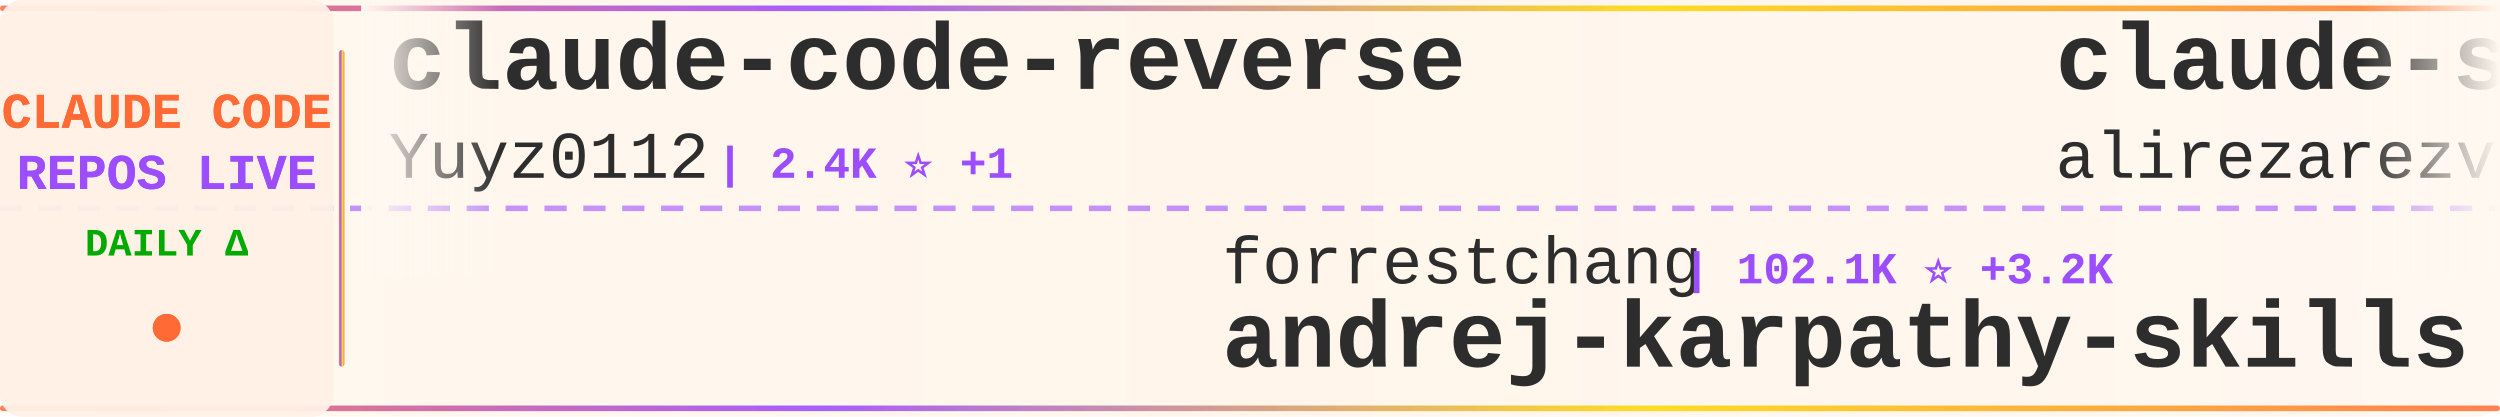
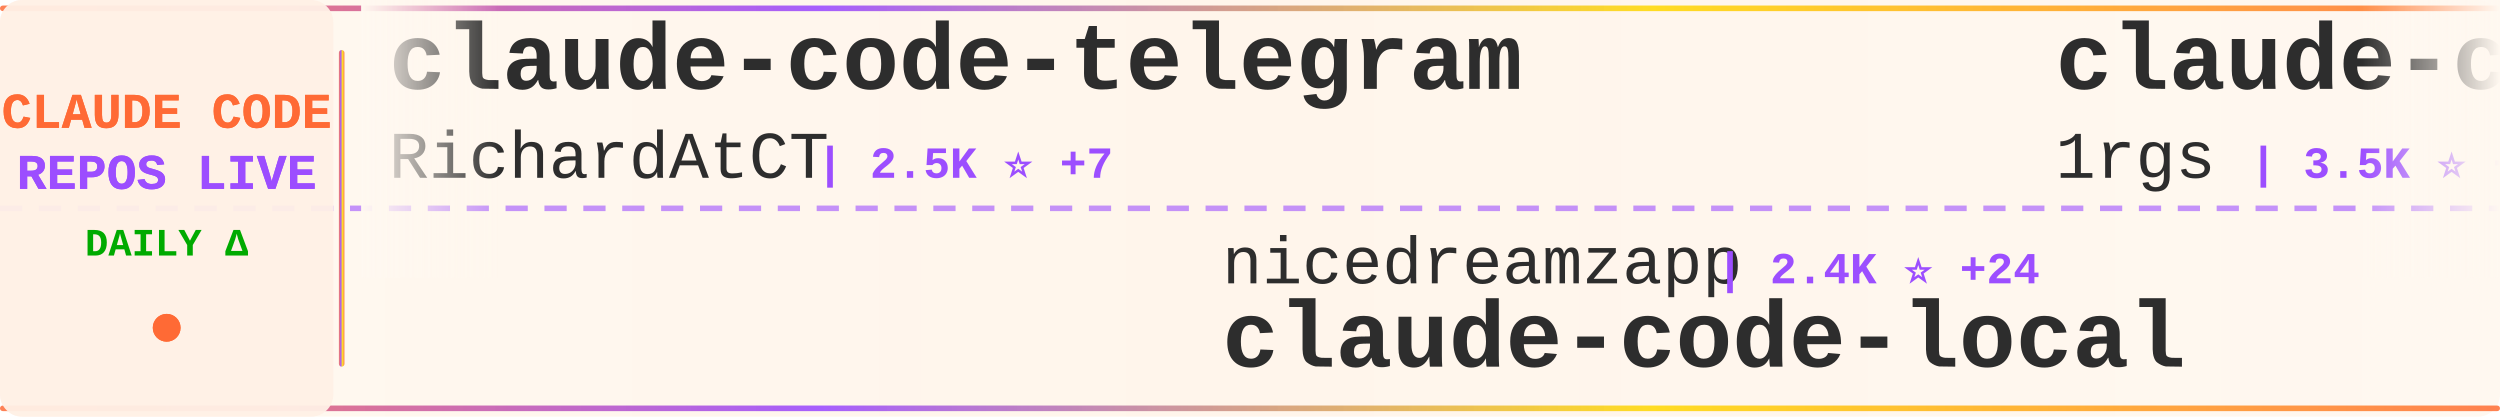
<svg xmlns="http://www.w3.org/2000/svg" width="900" height="150">
  <defs>
    <linearGradient id="tickerBg" x1="0%" y1="0%" x2="100%" y2="0%">
      <stop offset="0%" style="stop-color:#fff8f0;stop-opacity:0.98" />
      <stop offset="50%" style="stop-color:#fff5eb;stop-opacity:1" />
      <stop offset="100%" style="stop-color:#fff8f0;stop-opacity:0.98" />
    </linearGradient>
    <linearGradient id="borderGrad" x1="0%" y1="0%" x2="100%" y2="0%">
      <stop offset="0%" style="stop-color:#FF6B35;stop-opacity:0.85">
        <animate attributeName="stop-opacity" values="0.85;1;0.85" dur="2s" repeatCount="indefinite" />
      </stop>
      <stop offset="33%" style="stop-color:#9C4EFF;stop-opacity:0.9">
        <animate attributeName="stop-opacity" values="0.9;1;0.9" dur="2.2s" repeatCount="indefinite" />
      </stop>
      <stop offset="66%" style="stop-color:#FFD700;stop-opacity:0.85">
        <animate attributeName="stop-opacity" values="0.85;1;0.85" dur="1.8s" repeatCount="indefinite" />
      </stop>
      <stop offset="100%" style="stop-color:#FF6B35;stop-opacity:0.85">
        <animate attributeName="stop-opacity" values="0.85;1;0.85" dur="2s" repeatCount="indefinite" />
      </stop>
    </linearGradient>
    <filter id="textGlow">
      <feGaussianBlur stdDeviation="0.15" result="coloredBlur" />
      <feMerge>
        <feMergeNode in="coloredBlur" />
        <feMergeNode in="SourceGraphic" />
      </feMerge>
    </filter>
    <filter id="metricGlow">
      <feGaussianBlur stdDeviation="0.2" result="coloredBlur" />
      <feMerge>
        <feMergeNode in="coloredBlur" />
        <feMergeNode in="SourceGraphic" />
      </feMerge>
    </filter>
    <linearGradient id="leftFade" x1="0%" y1="0%" x2="100%" y2="0%">
      <stop offset="0%" style="stop-color:#fff8f0;stop-opacity:1" />
      <stop offset="100%" style="stop-color:#fff8f0;stop-opacity:0" />
    </linearGradient>
    <linearGradient id="rightFade" x1="0%" y1="0%" x2="100%" y2="0%">
      <stop offset="0%" style="stop-color:#fff8f0;stop-opacity:0" />
      <stop offset="100%" style="stop-color:#fff8f0;stop-opacity:1" />
    </linearGradient>
  </defs>
  <rect width="900" height="150" fill="url(#tickerBg)" rx="8" />
  <rect x="0" y="2" width="900" height="2" fill="url(#borderGrad)" rx="1" />
  <rect x="0" y="146" width="900" height="2" fill="url(#borderGrad)" rx="1" />
  <line x1="0" y1="75" x2="900" y2="75" stroke="#9C4EFF" stroke-width="2" stroke-dasharray="8 6" opacity="0.6" />
  <rect x="0" y="0" width="120" height="150" fill="#fff0e6" opacity="0.95" rx="8" />
  <text x="60" y="46" font-family="'Courier New', monospace" font-size="18" font-weight="bold" fill="#FF6B35" text-anchor="middle" filter="url(#textGlow)">
    CLAUDE CODE
  </text>
  <text x="60" y="68" font-family="'Courier New', monospace" font-size="18" font-weight="bold" fill="#9C4EFF" text-anchor="middle" filter="url(#textGlow)">
    REPOS LIVE
  </text>
  <text x="60" y="92" font-family="'Courier New', monospace" font-size="14" font-weight="bold" fill="#00aa00" text-anchor="middle">
    DAILY Δ
  </text>
  <circle cx="60" cy="118" r="5" fill="#FF6B35" filter="url(#metricGlow)">
    <animate attributeName="r" values="4;6;4" dur="1.5s" repeatCount="indefinite" />
    <animate attributeName="opacity" values="0.6;1;0.6" dur="1.5s" repeatCount="indefinite" />
  </circle>
  <rect x="122" y="18" width="2" height="114" fill="url(#borderGrad)" rx="1" />
  <clipPath id="tickerClip">
    <rect x="130" y="0" width="770" height="150" />
  </clipPath>
  <g clip-path="url(#tickerClip)">
    <g id="tickerItems">
      <animateTransform attributeName="transform" attributeType="XML" type="translate" from="0 0" to="-3000 0" dur="54s" repeatCount="indefinite" />
      <g transform="translate(0, 0)">
-         <text x="140" y="32" font-family="'Courier New', monospace" font-size="34" font-weight="bold" fill="#2d2d2d">claude-code-reverse</text>
-         <text x="140" y="64" font-family="'Courier New', monospace" font-size="24" font-weight="normal" fill="#2d2d2d" opacity="1.0">Yuyz0112</text>
-         <text x="258" y="64" font-family="'Courier New', monospace" font-size="16" font-weight="bold" fill="#9C4EFF"> | 2.4K ⭐ +1</text>
+         <text x="140" y="32" font-family="'Courier New', monospace" font-size="34" font-weight="bold" fill="#2d2d2d">claude-code-telegram</text>
+         <text x="140" y="64" font-family="'Courier New', monospace" font-size="24" font-weight="normal" fill="#2d2d2d" opacity="1.0">RichardAtCT</text>
+         <text x="294" y="64" font-family="'Courier New', monospace" font-size="16" font-weight="bold" fill="#9C4EFF"> | 2.5K ⭐ +7</text>
      </g>
      <g transform="translate(300, 0)">
-         <text x="140" y="102" font-family="'Courier New', monospace" font-size="24" font-weight="normal" fill="#2d2d2d" opacity="1.0">forrestchang</text>
-         <text x="306" y="102" font-family="'Courier New', monospace" font-size="16" font-weight="bold" fill="#9C4EFF"> | 102.1K ⭐ +3.2K</text>
-         <text x="140" y="132" font-family="'Courier New', monospace" font-size="34" font-weight="bold" fill="#2d2d2d">andrej-karpathy-skills</text>
+         <text x="140" y="102" font-family="'Courier New', monospace" font-size="24" font-weight="normal" fill="#2d2d2d" opacity="1.0">nicedreamzapp</text>
+         <text x="318" y="102" font-family="'Courier New', monospace" font-size="16" font-weight="bold" fill="#9C4EFF"> | 2.4K ⭐ +24</text>
+         <text x="140" y="132" font-family="'Courier New', monospace" font-size="34" font-weight="bold" fill="#2d2d2d">claude-code-local</text>
      </g>
      <g transform="translate(600, 0)">
-         <text x="140" y="32" font-family="'Courier New', monospace" font-size="34" font-weight="bold" fill="#2d2d2d">claude-skills</text>
-         <text x="140" y="64" font-family="'Courier New', monospace" font-size="24" font-weight="normal" fill="#2d2d2d" opacity="1.0">alirezarezvani</text>
-         <text x="330" y="64" font-family="'Courier New', monospace" font-size="16" font-weight="bold" fill="#9C4EFF"> | 13.3K ⭐ +123</text>
+         <text x="140" y="32" font-family="'Courier New', monospace" font-size="34" font-weight="bold" fill="#2d2d2d">claude-code-proxy</text>
+         <text x="140" y="64" font-family="'Courier New', monospace" font-size="24" font-weight="normal" fill="#2d2d2d" opacity="1.0">1rgs</text>
+         <text x="210" y="64" font-family="'Courier New', monospace" font-size="16" font-weight="bold" fill="#9C4EFF"> | 3.5K ⭐ +10</text>
      </g>
      <g transform="translate(900, 0)">
-         <text x="140" y="102" font-family="'Courier New', monospace" font-size="24" font-weight="normal" fill="#2d2d2d" opacity="1.0">router-for-me</text>
-         <text x="318" y="102" font-family="'Courier New', monospace" font-size="16" font-weight="bold" fill="#9C4EFF"> | 30.0K ⭐ +274</text>
-         <text x="140" y="132" font-family="'Courier New', monospace" font-size="34" font-weight="bold" fill="#2d2d2d">CLIProxyAPI</text>
+         <text x="140" y="102" font-family="'Courier New', monospace" font-size="24" font-weight="normal" fill="#2d2d2d" opacity="1.0">affaan-m</text>
+         <text x="258" y="102" font-family="'Courier New', monospace" font-size="16" font-weight="bold" fill="#9C4EFF"> | 170.8K ⭐ +794</text>
+         <text x="140" y="132" font-family="'Courier New', monospace" font-size="34" font-weight="bold" fill="#2d2d2d">everything-claude-code</text>
      </g>
      <g transform="translate(1200, 0)">
-         <text x="140" y="32" font-family="'Courier New', monospace" font-size="34" font-weight="bold" fill="#2d2d2d">collection-claude-code-s...</text>
-         <text x="140" y="64" font-family="'Courier New', monospace" font-size="24" font-weight="normal" fill="#2d2d2d" opacity="1.0">chauncygu</text>
-         <text x="270" y="64" font-family="'Courier New', monospace" font-size="16" font-weight="bold" fill="#9C4EFF"> | 2.3K ⭐ +12</text>
+         <text x="140" y="32" font-family="'Courier New', monospace" font-size="34" font-weight="bold" fill="#2d2d2d">claude-coder</text>
+         <text x="140" y="64" font-family="'Courier New', monospace" font-size="24" font-weight="normal" fill="#2d2d2d" opacity="1.0">kodu-ai</text>
+         <text x="246" y="64" font-family="'Courier New', monospace" font-size="16" font-weight="bold" fill="#9C4EFF"> | 5.3K ⭐ +1</text>
      </g>
      <g transform="translate(1500, 0)">
-         <text x="140" y="102" font-family="'Courier New', monospace" font-size="24" font-weight="normal" fill="#2d2d2d" opacity="1.0">pedrohcgs</text>
-         <text x="270" y="102" font-family="'Courier New', monospace" font-size="16" font-weight="bold" fill="#9C4EFF"> | 1.0K ⭐ +14</text>
-         <text x="140" y="132" font-family="'Courier New', monospace" font-size="34" font-weight="bold" fill="#2d2d2d">claude-code-my-workflow</text>
+         <text x="140" y="102" font-family="'Courier New', monospace" font-size="24" font-weight="normal" fill="#2d2d2d" opacity="1.0">davila7</text>
+         <text x="246" y="102" font-family="'Courier New', monospace" font-size="16" font-weight="bold" fill="#9C4EFF"> | 26.5K ⭐ +86</text>
+         <text x="140" y="132" font-family="'Courier New', monospace" font-size="34" font-weight="bold" fill="#2d2d2d">claude-code-templates</text>
      </g>
      <g transform="translate(1800, 0)">
-         <text x="140" y="32" font-family="'Courier New', monospace" font-size="34" font-weight="bold" fill="#2d2d2d">claude-code-tudou</text>
-         <text x="140" y="64" font-family="'Courier New', monospace" font-size="24" font-weight="normal" fill="#2d2d2d" opacity="1.0">AICoderTudou</text>
-         <text x="306" y="64" font-family="'Courier New', monospace" font-size="16" font-weight="bold" fill="#9C4EFF"> | 496 ⭐</text>
+         <text x="140" y="32" font-family="'Courier New', monospace" font-size="34" font-weight="bold" fill="#2d2d2d">free-claude-code</text>
+         <text x="140" y="64" font-family="'Courier New', monospace" font-size="24" font-weight="normal" fill="#2d2d2d" opacity="1.0">Alishahryar1</text>
+         <text x="306" y="64" font-family="'Courier New', monospace" font-size="16" font-weight="bold" fill="#9C4EFF"> | 19.1K ⭐ +666</text>
      </g>
      <g transform="translate(2100, 0)">
-         <text x="140" y="102" font-family="'Courier New', monospace" font-size="24" font-weight="normal" fill="#2d2d2d" opacity="1.0">slopus</text>
-         <text x="234" y="102" font-family="'Courier New', monospace" font-size="16" font-weight="bold" fill="#9C4EFF"> | 19.6K ⭐ +121</text>
-         <text x="140" y="132" font-family="'Courier New', monospace" font-size="34" font-weight="bold" fill="#2d2d2d">happy</text>
+         <text x="140" y="102" font-family="'Courier New', monospace" font-size="24" font-weight="normal" fill="#2d2d2d" opacity="1.0">LING71671</text>
+         <text x="270" y="102" font-family="'Courier New', monospace" font-size="16" font-weight="bold" fill="#9C4EFF"> | 796 ⭐ +6</text>
+         <text x="140" y="132" font-family="'Courier New', monospace" font-size="34" font-weight="bold" fill="#2d2d2d">Open-ClaudeCode</text>
      </g>
      <g transform="translate(2400, 0)">
-         <text x="140" y="32" font-family="'Courier New', monospace" font-size="34" font-weight="bold" fill="#2d2d2d">claude-code-guide</text>
-         <text x="140" y="64" font-family="'Courier New', monospace" font-size="24" font-weight="normal" fill="#2d2d2d" opacity="1.0">Cranot</text>
-         <text x="234" y="64" font-family="'Courier New', monospace" font-size="16" font-weight="bold" fill="#9C4EFF"> | 2.6K ⭐ +2</text>
+         <text x="140" y="32" font-family="'Courier New', monospace" font-size="34" font-weight="bold" fill="#2d2d2d">claude-code-rust</text>
+         <text x="140" y="64" font-family="'Courier New', monospace" font-size="24" font-weight="normal" fill="#2d2d2d" opacity="1.0">lorryjovens-hub</text>
+         <text x="342" y="64" font-family="'Courier New', monospace" font-size="16" font-weight="bold" fill="#9C4EFF"> | 1.5K ⭐ +7</text>
      </g>
      <g transform="translate(2700, 0)">
-         <text x="140" y="102" font-family="'Courier New', monospace" font-size="24" font-weight="normal" fill="#2d2d2d" opacity="1.0">anthropics</text>
-         <text x="282" y="102" font-family="'Courier New', monospace" font-size="16" font-weight="bold" fill="#9C4EFF"> | 4.4K ⭐ +8</text>
-         <text x="140" y="132" font-family="'Courier New', monospace" font-size="34" font-weight="bold" fill="#2d2d2d">claude-code-security-rev...</text>
+         <text x="140" y="102" font-family="'Courier New', monospace" font-size="24" font-weight="normal" fill="#2d2d2d" opacity="1.0">fuergaosi233</text>
+         <text x="306" y="102" font-family="'Courier New', monospace" font-size="16" font-weight="bold" fill="#9C4EFF"> | 2.5K ⭐ +5</text>
+         <text x="140" y="132" font-family="'Courier New', monospace" font-size="34" font-weight="bold" fill="#2d2d2d">claude-code-proxy</text>
      </g>
      <g transform="translate(3000, 0)">
-         <text x="140" y="32" font-family="'Courier New', monospace" font-size="34" font-weight="bold" fill="#2d2d2d">claude-code-reverse</text>
-         <text x="140" y="64" font-family="'Courier New', monospace" font-size="24" font-weight="normal" fill="#2d2d2d" opacity="1.0">Yuyz0112</text>
-         <text x="258" y="64" font-family="'Courier New', monospace" font-size="16" font-weight="bold" fill="#9C4EFF"> | 2.4K ⭐ +1</text>
+         <text x="140" y="32" font-family="'Courier New', monospace" font-size="34" font-weight="bold" fill="#2d2d2d">claude-code-telegram</text>
+         <text x="140" y="64" font-family="'Courier New', monospace" font-size="24" font-weight="normal" fill="#2d2d2d" opacity="1.0">RichardAtCT</text>
+         <text x="294" y="64" font-family="'Courier New', monospace" font-size="16" font-weight="bold" fill="#9C4EFF"> | 2.5K ⭐ +7</text>
      </g>
      <g transform="translate(3300, 0)">
-         <text x="140" y="102" font-family="'Courier New', monospace" font-size="24" font-weight="normal" fill="#2d2d2d" opacity="1.0">forrestchang</text>
-         <text x="306" y="102" font-family="'Courier New', monospace" font-size="16" font-weight="bold" fill="#9C4EFF"> | 102.1K ⭐ +3.2K</text>
-         <text x="140" y="132" font-family="'Courier New', monospace" font-size="34" font-weight="bold" fill="#2d2d2d">andrej-karpathy-skills</text>
+         <text x="140" y="102" font-family="'Courier New', monospace" font-size="24" font-weight="normal" fill="#2d2d2d" opacity="1.0">nicedreamzapp</text>
+         <text x="318" y="102" font-family="'Courier New', monospace" font-size="16" font-weight="bold" fill="#9C4EFF"> | 2.4K ⭐ +24</text>
+         <text x="140" y="132" font-family="'Courier New', monospace" font-size="34" font-weight="bold" fill="#2d2d2d">claude-code-local</text>
      </g>
      <g transform="translate(3600, 0)">
-         <text x="140" y="32" font-family="'Courier New', monospace" font-size="34" font-weight="bold" fill="#2d2d2d">claude-skills</text>
-         <text x="140" y="64" font-family="'Courier New', monospace" font-size="24" font-weight="normal" fill="#2d2d2d" opacity="1.0">alirezarezvani</text>
-         <text x="330" y="64" font-family="'Courier New', monospace" font-size="16" font-weight="bold" fill="#9C4EFF"> | 13.3K ⭐ +123</text>
+         <text x="140" y="32" font-family="'Courier New', monospace" font-size="34" font-weight="bold" fill="#2d2d2d">claude-code-proxy</text>
+         <text x="140" y="64" font-family="'Courier New', monospace" font-size="24" font-weight="normal" fill="#2d2d2d" opacity="1.0">1rgs</text>
+         <text x="210" y="64" font-family="'Courier New', monospace" font-size="16" font-weight="bold" fill="#9C4EFF"> | 3.5K ⭐ +10</text>
      </g>
      <g transform="translate(3900, 0)">
-         <text x="140" y="102" font-family="'Courier New', monospace" font-size="24" font-weight="normal" fill="#2d2d2d" opacity="1.0">router-for-me</text>
-         <text x="318" y="102" font-family="'Courier New', monospace" font-size="16" font-weight="bold" fill="#9C4EFF"> | 30.0K ⭐ +274</text>
-         <text x="140" y="132" font-family="'Courier New', monospace" font-size="34" font-weight="bold" fill="#2d2d2d">CLIProxyAPI</text>
+         <text x="140" y="102" font-family="'Courier New', monospace" font-size="24" font-weight="normal" fill="#2d2d2d" opacity="1.0">affaan-m</text>
+         <text x="258" y="102" font-family="'Courier New', monospace" font-size="16" font-weight="bold" fill="#9C4EFF"> | 170.8K ⭐ +794</text>
+         <text x="140" y="132" font-family="'Courier New', monospace" font-size="34" font-weight="bold" fill="#2d2d2d">everything-claude-code</text>
      </g>
    </g>
  </g>
  <rect x="130" y="0" width="50" height="100" fill="url(#leftFade)" />
  <rect x="850" y="0" width="50" height="100" fill="url(#rightFade)" />
</svg>
